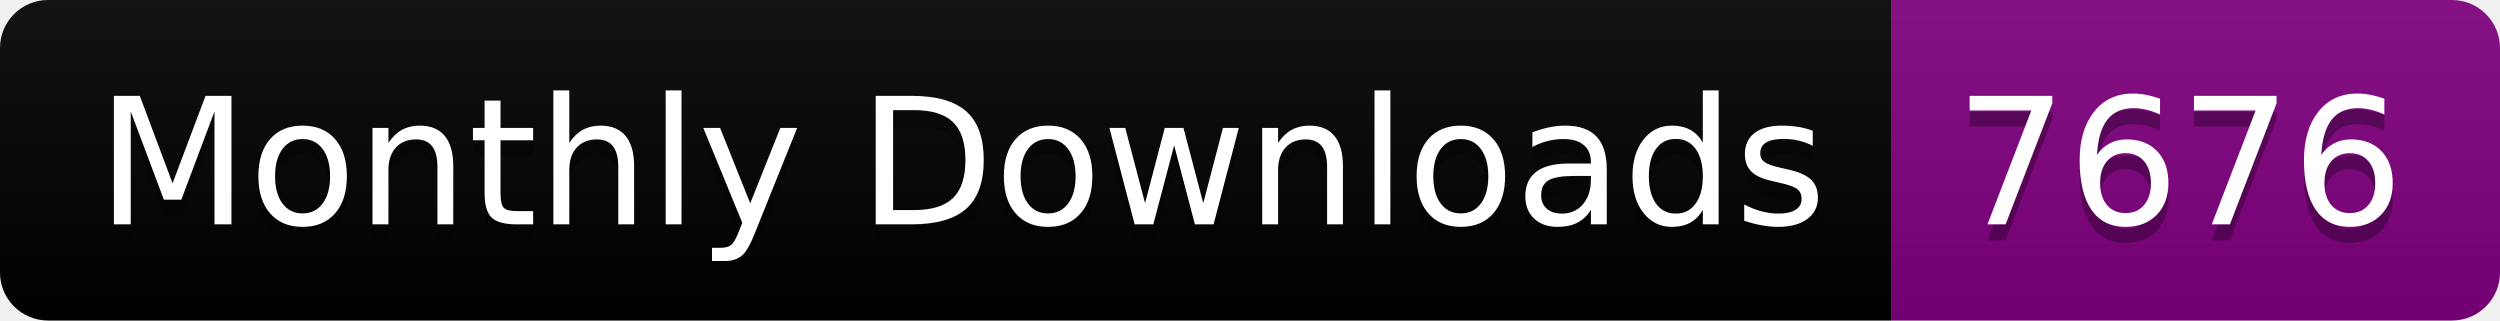
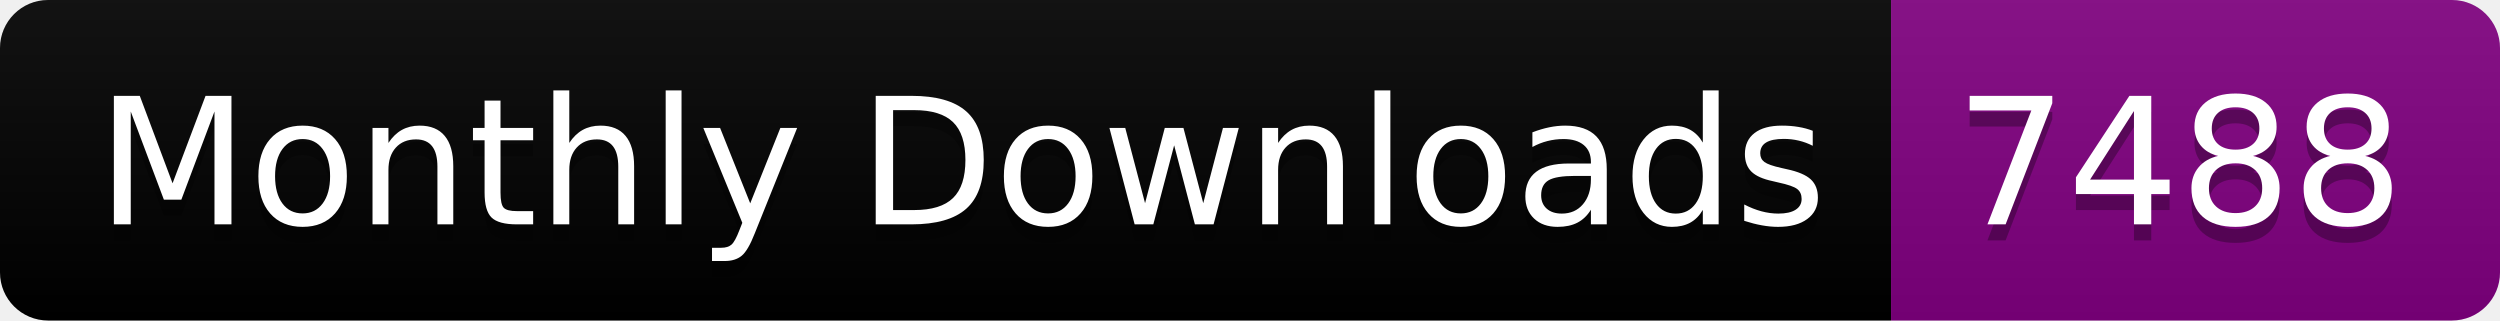
<svg xmlns="http://www.w3.org/2000/svg" width="156.0" height="20">
  <linearGradient id="smooth" x2="0" y2="100%">
    <stop offset="0" stop-color="#bbb" stop-opacity=".1" />
    <stop offset="1" stop-opacity=".1" />
  </linearGradient>
  <clipPath id="round">
    <rect width="156.0" height="20" rx="3" fill="#fff" />
  </clipPath>
  <g clip-path="url(#round)">
    <rect width="118.0" height="20" fill="black" />
    <rect x="118.0" width="38.0" height="20" fill="purple" />
    <rect width="156.0" height="20" fill="url(#smooth)" />
  </g>
  <g fill="#fff" text-anchor="middle" font-family="DejaVu Sans,Verdana,Geneva,sans-serif" font-size="110">
    <text x="600.0" y="150" fill="#010101" fill-opacity=".3" transform="scale(0.1)" textLength="1080.0" lengthAdjust="spacing">Monthly Downloads</text>
    <text x="600.0" y="140" transform="scale(0.1)" textLength="1080.0" lengthAdjust="spacing">Monthly Downloads</text>
-     <text x="1360.0" y="150" fill="#010101" fill-opacity=".3" transform="scale(0.1)" textLength="280.0" lengthAdjust="spacing">7676</text>
-     <text x="1360.0" y="140" transform="scale(0.1)" textLength="280.0" lengthAdjust="spacing">7676</text>
+     <text x="1360.0" y="150" fill="#010101" fill-opacity=".3" transform="scale(0.1)" textLength="280.0" lengthAdjust="spacing">7488</text>
+     <text x="1360.0" y="140" transform="scale(0.1)" textLength="280.0" lengthAdjust="spacing">7488</text>
  </g>
</svg>
